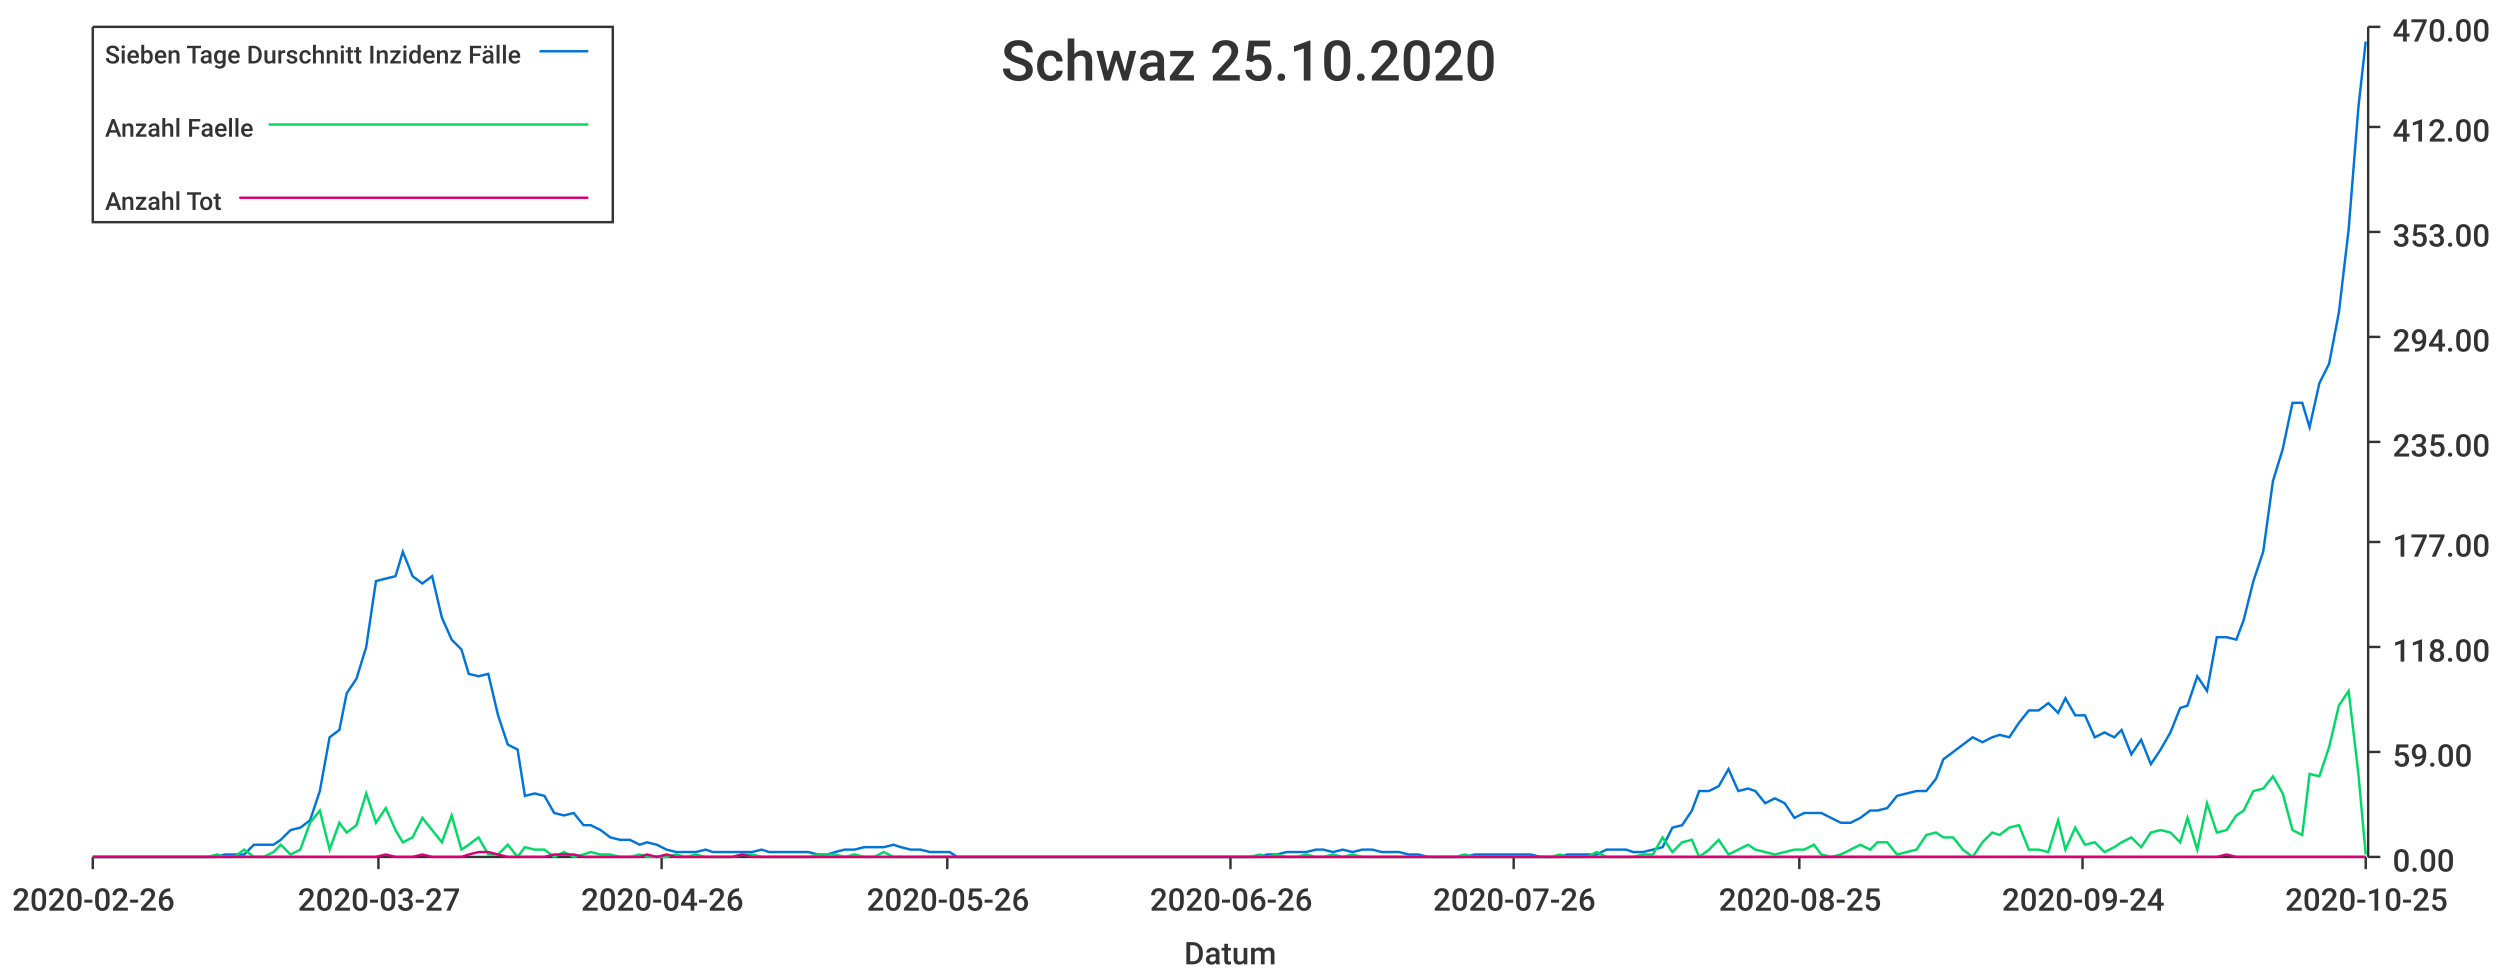
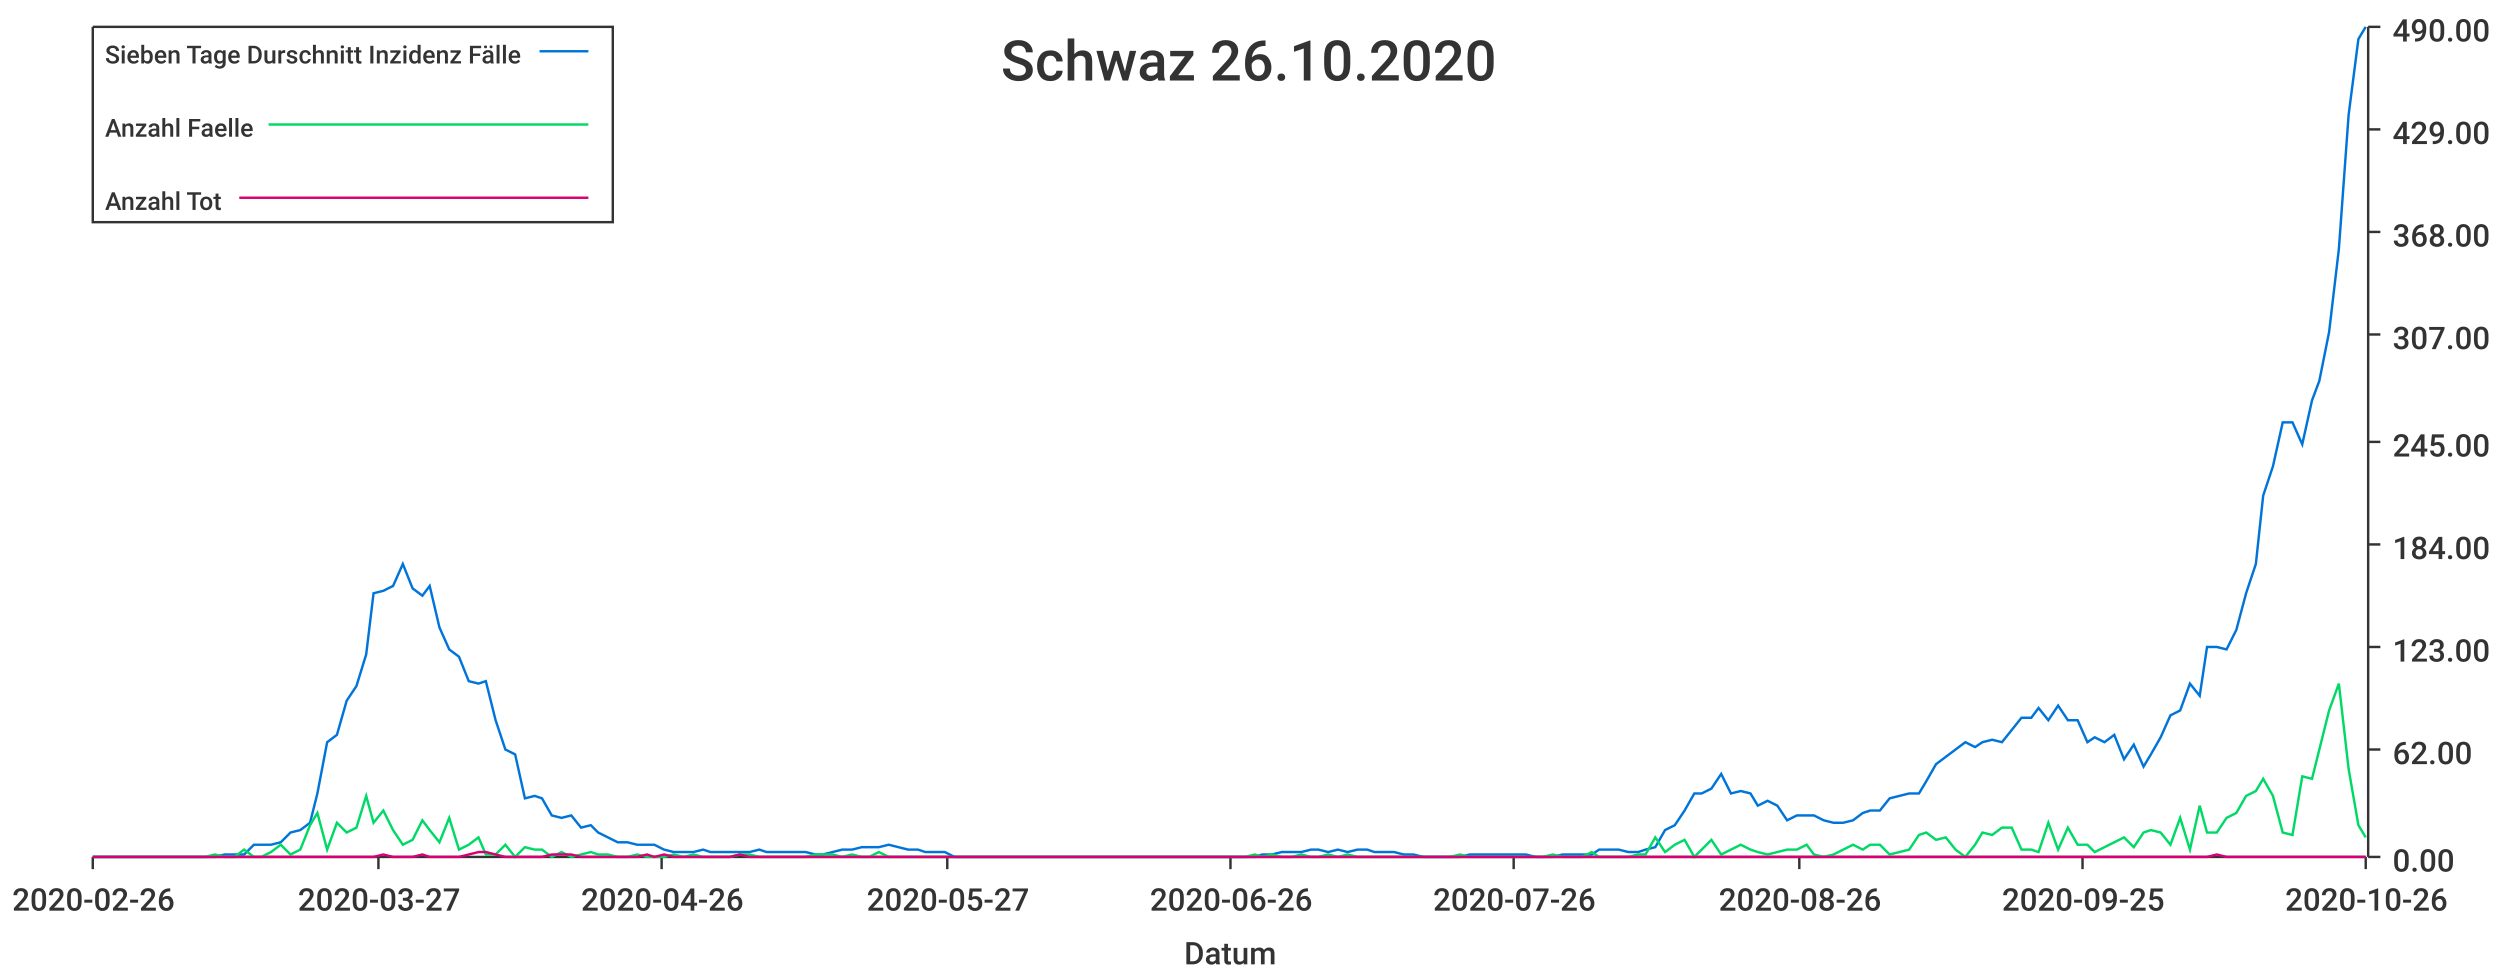
<svg xmlns="http://www.w3.org/2000/svg" width="1024" height="400">\n<path d="M 0 0 L 1024 0 L 1024 400 L 0 400 L 0 0" style="stroke-width:0;stroke:rgba(255,255,255,1.0);fill:rgba(255,255,255,1.0)" />
  <path d="M 38 11 L 969 11 L 969 351 L 38 351 L 38 11" style="stroke-width:0;stroke:rgba(255,255,255,1.0);fill:rgba(255,255,255,1.0)" />
  <path d="M 38 351 L 969 351" style="stroke-width:1;stroke:rgba(51,51,51,1.0);fill:none" />
  <path d="M 38 351 L 38 356" style="stroke-width:1;stroke:rgba(51,51,51,1.0);fill:none" />
  <text x="5" y="373" style="stroke-width:0;stroke:none;fill:rgba(51,51,51,1.0);font-size:12.8px;font-family:'Roboto Medium',sans-serif">2020-02-26</text>
  <path d="M 155 351 L 155 356" style="stroke-width:1;stroke:rgba(51,51,51,1.0);fill:none" />
  <text x="122" y="373" style="stroke-width:0;stroke:none;fill:rgba(51,51,51,1.0);font-size:12.8px;font-family:'Roboto Medium',sans-serif">2020-03-27</text>
  <path d="M 271 351 L 271 356" style="stroke-width:1;stroke:rgba(51,51,51,1.0);fill:none" />
  <text x="238" y="373" style="stroke-width:0;stroke:none;fill:rgba(51,51,51,1.0);font-size:12.8px;font-family:'Roboto Medium',sans-serif">2020-04-26</text>
  <path d="M 388 351 L 388 356" style="stroke-width:1;stroke:rgba(51,51,51,1.0);fill:none" />
-   <text x="355" y="373" style="stroke-width:0;stroke:none;fill:rgba(51,51,51,1.0);font-size:12.8px;font-family:'Roboto Medium',sans-serif">2020-05-26</text>
+   <text x="355" y="373" style="stroke-width:0;stroke:none;fill:rgba(51,51,51,1.0);font-size:12.8px;font-family:'Roboto Medium',sans-serif">2020-05-27</text>
  <path d="M 504 351 L 504 356" style="stroke-width:1;stroke:rgba(51,51,51,1.0);fill:none" />
  <text x="471" y="373" style="stroke-width:0;stroke:none;fill:rgba(51,51,51,1.0);font-size:12.8px;font-family:'Roboto Medium',sans-serif">2020-06-26</text>
  <path d="M 620 351 L 620 356" style="stroke-width:1;stroke:rgba(51,51,51,1.0);fill:none" />
  <text x="587" y="373" style="stroke-width:0;stroke:none;fill:rgba(51,51,51,1.0);font-size:12.8px;font-family:'Roboto Medium',sans-serif">2020-07-26</text>
  <path d="M 737 351 L 737 356" style="stroke-width:1;stroke:rgba(51,51,51,1.0);fill:none" />
-   <text x="704" y="373" style="stroke-width:0;stroke:none;fill:rgba(51,51,51,1.0);font-size:12.8px;font-family:'Roboto Medium',sans-serif">2020-08-25</text>
+   <text x="704" y="373" style="stroke-width:0;stroke:none;fill:rgba(51,51,51,1.0);font-size:12.8px;font-family:'Roboto Medium',sans-serif">2020-08-26</text>
  <path d="M 853 351 L 853 356" style="stroke-width:1;stroke:rgba(51,51,51,1.0);fill:none" />
-   <text x="820" y="373" style="stroke-width:0;stroke:none;fill:rgba(51,51,51,1.0);font-size:12.8px;font-family:'Roboto Medium',sans-serif">2020-09-24</text>
+   <text x="820" y="373" style="stroke-width:0;stroke:none;fill:rgba(51,51,51,1.0);font-size:12.8px;font-family:'Roboto Medium',sans-serif">2020-09-25</text>
  <path d="M 969 351 L 969 356" style="stroke-width:1;stroke:rgba(51,51,51,1.0);fill:none" />
-   <text x="936" y="373" style="stroke-width:0;stroke:none;fill:rgba(51,51,51,1.0);font-size:12.8px;font-family:'Roboto Medium',sans-serif">2020-10-25</text>
+   <text x="936" y="373" style="stroke-width:0;stroke:none;fill:rgba(51,51,51,1.0);font-size:12.8px;font-family:'Roboto Medium',sans-serif">2020-10-26</text>
  <text x="485" y="395" style="stroke-width:0;stroke:none;fill:rgba(51,51,51,1.0);font-size:12.8px;font-family:'Roboto Medium',sans-serif">Datum</text>
  <path d="M 970 351 L 970 11" style="stroke-width:1;stroke:rgba(51,51,51,1.0);fill:none" />
  <path d="M 970 351 L 975 351" style="stroke-width:1;stroke:rgba(51,51,51,1.0);fill:none" />
  <text x="980" y="357" style="stroke-width:0;stroke:none;fill:rgba(51,51,51,1.0);font-size:12.8px;font-family:'Roboto Medium',sans-serif">0.00</text>
-   <path d="M 970 308 L 975 308" style="stroke-width:1;stroke:rgba(51,51,51,1.0);fill:none" />
-   <text x="980" y="314" style="stroke-width:0;stroke:none;fill:rgba(51,51,51,1.0);font-size:12.8px;font-family:'Roboto Medium',sans-serif">59.00</text>
+   <path d="M 970 307 L 975 307" style="stroke-width:1;stroke:rgba(51,51,51,1.0);fill:none" />
+   <text x="980" y="313" style="stroke-width:0;stroke:none;fill:rgba(51,51,51,1.0);font-size:12.8px;font-family:'Roboto Medium',sans-serif">62.00</text>
  <path d="M 970 265 L 975 265" style="stroke-width:1;stroke:rgba(51,51,51,1.0);fill:none" />
-   <text x="980" y="271" style="stroke-width:0;stroke:none;fill:rgba(51,51,51,1.0);font-size:12.8px;font-family:'Roboto Medium',sans-serif">118.00</text>
-   <path d="M 970 222 L 975 222" style="stroke-width:1;stroke:rgba(51,51,51,1.0);fill:none" />
-   <text x="980" y="228" style="stroke-width:0;stroke:none;fill:rgba(51,51,51,1.0);font-size:12.8px;font-family:'Roboto Medium',sans-serif">177.00</text>
+   <text x="980" y="271" style="stroke-width:0;stroke:none;fill:rgba(51,51,51,1.0);font-size:12.8px;font-family:'Roboto Medium',sans-serif">123.00</text>
+   <path d="M 970 223 L 975 223" style="stroke-width:1;stroke:rgba(51,51,51,1.0);fill:none" />
+   <text x="980" y="229" style="stroke-width:0;stroke:none;fill:rgba(51,51,51,1.0);font-size:12.8px;font-family:'Roboto Medium',sans-serif">184.00</text>
  <path d="M 970 181 L 975 181" style="stroke-width:1;stroke:rgba(51,51,51,1.0);fill:none" />
-   <text x="980" y="187" style="stroke-width:0;stroke:none;fill:rgba(51,51,51,1.0);font-size:12.8px;font-family:'Roboto Medium',sans-serif">235.00</text>
-   <path d="M 970 138 L 975 138" style="stroke-width:1;stroke:rgba(51,51,51,1.0);fill:none" />
-   <text x="980" y="144" style="stroke-width:0;stroke:none;fill:rgba(51,51,51,1.0);font-size:12.8px;font-family:'Roboto Medium',sans-serif">294.00</text>
+   <text x="980" y="187" style="stroke-width:0;stroke:none;fill:rgba(51,51,51,1.0);font-size:12.8px;font-family:'Roboto Medium',sans-serif">245.00</text>
+   <path d="M 970 137 L 975 137" style="stroke-width:1;stroke:rgba(51,51,51,1.0);fill:none" />
+   <text x="980" y="143" style="stroke-width:0;stroke:none;fill:rgba(51,51,51,1.0);font-size:12.8px;font-family:'Roboto Medium',sans-serif">307.00</text>
  <path d="M 970 95 L 975 95" style="stroke-width:1;stroke:rgba(51,51,51,1.0);fill:none" />
-   <text x="980" y="101" style="stroke-width:0;stroke:none;fill:rgba(51,51,51,1.0);font-size:12.8px;font-family:'Roboto Medium',sans-serif">353.00</text>
-   <path d="M 970 52 L 975 52" style="stroke-width:1;stroke:rgba(51,51,51,1.0);fill:none" />
-   <text x="980" y="58" style="stroke-width:0;stroke:none;fill:rgba(51,51,51,1.0);font-size:12.8px;font-family:'Roboto Medium',sans-serif">412.00</text>
+   <text x="980" y="101" style="stroke-width:0;stroke:none;fill:rgba(51,51,51,1.0);font-size:12.8px;font-family:'Roboto Medium',sans-serif">368.00</text>
+   <path d="M 970 53 L 975 53" style="stroke-width:1;stroke:rgba(51,51,51,1.0);fill:none" />
+   <text x="980" y="59" style="stroke-width:0;stroke:none;fill:rgba(51,51,51,1.0);font-size:12.8px;font-family:'Roboto Medium',sans-serif">429.00</text>
  <path d="M 970 11 L 975 11" style="stroke-width:1;stroke:rgba(51,51,51,1.0);fill:none" />
-   <text x="980" y="17" style="stroke-width:0;stroke:none;fill:rgba(51,51,51,1.0);font-size:12.8px;font-family:'Roboto Medium',sans-serif">470.00</text>
-   <path d="M 38 351 L 42 351 L 46 351 L 50 351 L 54 351 L 58 351 L 62 351 L 65 351 L 69 351 L 73 351 L 77 351 L 81 351 L 85 351 L 89 351 L 92 350 L 96 350 L 100 350 L 104 346 L 108 346 L 112 346 L 115 344 L 119 340 L 123 339 L 127 336 L 131 324 L 135 302 L 139 299 L 142 284 L 146 278 L 150 265 L 154 238 L 158 237 L 162 236 L 165 226 L 169 236 L 173 239 L 177 236 L 181 253 L 185 262 L 189 266 L 192 276 L 196 277 L 200 276 L 204 293 L 208 305 L 212 307 L 215 326 L 219 325 L 223 326 L 227 333 L 231 334 L 235 333 L 239 338 L 242 338 L 246 340 L 250 343 L 254 344 L 258 344 L 262 346 L 265 345 L 269 346 L 273 348 L 277 349 L 281 349 L 285 349 L 289 348 L 292 349 L 296 349 L 300 349 L 304 349 L 308 349 L 312 348 L 315 349 L 319 349 L 323 349 L 327 349 L 331 349 L 335 350 L 339 350 L 342 349 L 346 348 L 350 348 L 354 347 L 358 347 L 362 347 L 366 346 L 369 347 L 373 348 L 377 348 L 381 349 L 385 349 L 389 349 L 392 351 L 396 351 L 400 351 L 404 351 L 408 351 L 412 351 L 416 351 L 419 351 L 423 351 L 427 351 L 431 351 L 435 351 L 439 351 L 442 351 L 446 351 L 450 351 L 454 351 L 458 351 L 462 351 L 466 351 L 469 351 L 473 351 L 477 351 L 481 351 L 485 351 L 489 351 L 492 351 L 496 351 L 500 351 L 504 351 L 508 351 L 512 351 L 516 351 L 519 350 L 523 350 L 527 349 L 531 349 L 535 349 L 539 348 L 542 348 L 546 349 L 550 348 L 554 349 L 558 348 L 562 348 L 566 349 L 569 349 L 573 349 L 577 350 L 581 350 L 585 351 L 589 351 L 592 351 L 596 351 L 600 351 L 604 350 L 608 350 L 612 350 L 616 350 L 619 350 L 623 350 L 627 350 L 631 351 L 635 351 L 639 351 L 642 350 L 646 350 L 650 350 L 654 350 L 658 348 L 662 348 L 666 348 L 669 349 L 673 349 L 677 348 L 681 347 L 685 339 L 689 338 L 693 332 L 696 324 L 700 324 L 704 322 L 708 315 L 712 324 L 716 323 L 719 324 L 723 329 L 727 327 L 731 329 L 735 335 L 739 333 L 743 333 L 746 333 L 750 335 L 754 337 L 758 337 L 762 335 L 766 332 L 769 332 L 773 331 L 777 326 L 781 325 L 785 324 L 789 324 L 793 319 L 796 311 L 800 308 L 804 305 L 808 302 L 812 304 L 816 302 L 819 301 L 823 302 L 827 296 L 831 291 L 835 291 L 839 288 L 843 292 L 846 286 L 850 293 L 854 293 L 858 302 L 862 300 L 866 302 L 869 299 L 873 309 L 877 303 L 881 313 L 885 307 L 889 300 L 893 290 L 896 289 L 900 277 L 904 283 L 908 261 L 912 261 L 916 262 L 919 254 L 923 238 L 927 226 L 931 197 L 935 184 L 939 165 L 943 165 L 946 175 L 950 157 L 954 149 L 958 128 L 962 94 L 966 44 L 969 17" style="stroke-width:1;stroke:rgba(0,116,217,1.0);fill:none" />
-   <path d="M 38 351 L 42 351 L 46 351 L 50 351 L 54 351 L 58 351 L 62 351 L 65 351 L 69 351 L 73 351 L 77 351 L 81 351 L 85 351 L 89 350 L 92 351 L 96 351 L 100 348 L 104 351 L 108 351 L 112 349 L 115 346 L 119 350 L 123 348 L 127 337 L 131 332 L 135 348 L 139 337 L 142 341 L 146 338 L 150 325 L 154 337 L 158 331 L 162 340 L 165 345 L 169 343 L 173 335 L 177 340 L 181 345 L 185 334 L 189 348 L 192 346 L 196 343 L 200 350 L 204 350 L 208 346 L 212 351 L 215 347 L 219 348 L 223 348 L 227 351 L 231 349 L 235 351 L 239 350 L 242 349 L 246 350 L 250 350 L 254 351 L 258 351 L 262 350 L 265 351 L 269 351 L 273 351 L 277 350 L 281 351 L 285 350 L 289 351 L 292 351 L 296 351 L 300 351 L 304 350 L 308 350 L 312 351 L 315 351 L 319 351 L 323 351 L 327 351 L 331 351 L 335 350 L 339 350 L 342 350 L 346 351 L 350 350 L 354 351 L 358 351 L 362 349 L 366 351 L 369 351 L 373 351 L 377 351 L 381 351 L 385 351 L 389 351 L 392 351 L 396 351 L 400 351 L 404 351 L 408 351 L 412 351 L 416 351 L 419 351 L 423 351 L 427 351 L 431 351 L 435 351 L 439 351 L 442 351 L 446 351 L 450 351 L 454 351 L 458 351 L 462 351 L 466 351 L 469 351 L 473 351 L 477 351 L 481 351 L 485 351 L 489 351 L 492 351 L 496 351 L 500 351 L 504 351 L 508 351 L 512 351 L 516 350 L 519 351 L 523 350 L 527 351 L 531 351 L 535 350 L 539 351 L 542 351 L 546 350 L 550 351 L 554 350 L 558 351 L 562 351 L 566 351 L 569 351 L 573 351 L 577 351 L 581 351 L 585 351 L 589 351 L 592 351 L 596 351 L 600 350 L 604 351 L 608 351 L 612 351 L 616 351 L 619 351 L 623 351 L 627 351 L 631 351 L 635 351 L 639 350 L 642 351 L 646 351 L 650 351 L 654 349 L 658 351 L 662 351 L 666 351 L 669 351 L 673 350 L 677 350 L 681 343 L 685 349 L 689 345 L 693 344 L 696 351 L 700 348 L 704 344 L 708 350 L 712 348 L 716 346 L 719 348 L 723 349 L 727 350 L 731 349 L 735 348 L 739 348 L 743 346 L 746 350 L 750 351 L 754 350 L 758 348 L 762 346 L 766 348 L 769 345 L 773 345 L 777 350 L 781 349 L 785 348 L 789 342 L 793 341 L 796 343 L 800 343 L 804 348 L 808 351 L 812 345 L 816 341 L 819 342 L 823 339 L 827 338 L 831 348 L 835 348 L 839 349 L 843 336 L 846 348 L 850 339 L 854 346 L 858 345 L 862 349 L 866 347 L 869 345 L 873 343 L 877 347 L 881 341 L 885 340 L 889 341 L 893 345 L 896 335 L 900 348 L 904 329 L 908 341 L 912 340 L 916 334 L 919 332 L 923 324 L 927 323 L 931 318 L 935 325 L 939 340 L 943 342 L 946 317 L 950 318 L 954 306 L 958 289 L 962 283 L 966 317 L 969 350" style="stroke-width:1;stroke:rgba(0,217,101,1.0);fill:none" />
-   <path d="M 38 351 L 42 351 L 46 351 L 50 351 L 54 351 L 58 351 L 62 351 L 65 351 L 69 351 L 73 351 L 77 351 L 81 351 L 85 351 L 89 351 L 92 351 L 96 351 L 100 351 L 104 351 L 108 351 L 112 351 L 115 351 L 119 351 L 123 351 L 127 351 L 131 351 L 135 351 L 139 351 L 142 351 L 146 351 L 150 351 L 154 351 L 158 350 L 162 351 L 165 351 L 169 351 L 173 350 L 177 351 L 181 351 L 185 351 L 189 351 L 192 350 L 196 349 L 200 349 L 204 350 L 208 351 L 212 351 L 215 351 L 219 351 L 223 351 L 227 350 L 231 350 L 235 350 L 239 351 L 242 351 L 246 351 L 250 351 L 254 351 L 258 351 L 262 351 L 265 350 L 269 351 L 273 350 L 277 351 L 281 351 L 285 351 L 289 351 L 292 351 L 296 351 L 300 351 L 304 350 L 308 351 L 312 351 L 315 351 L 319 351 L 323 351 L 327 351 L 331 351 L 335 351 L 339 351 L 342 351 L 346 351 L 350 351 L 354 351 L 358 351 L 362 351 L 366 351 L 369 351 L 373 351 L 377 351 L 381 351 L 385 351 L 389 351 L 392 351 L 396 351 L 400 351 L 404 351 L 408 351 L 412 351 L 416 351 L 419 351 L 423 351 L 427 351 L 431 351 L 435 351 L 439 351 L 442 351 L 446 351 L 450 351 L 454 351 L 458 351 L 462 351 L 466 351 L 469 351 L 473 351 L 477 351 L 481 351 L 485 351 L 489 351 L 492 351 L 496 351 L 500 351 L 504 351 L 508 351 L 512 351 L 516 351 L 519 351 L 523 351 L 527 351 L 531 351 L 535 351 L 539 351 L 542 351 L 546 351 L 550 351 L 554 351 L 558 351 L 562 351 L 566 351 L 569 351 L 573 351 L 577 351 L 581 351 L 585 351 L 589 351 L 592 351 L 596 351 L 600 351 L 604 351 L 608 351 L 612 351 L 616 351 L 619 351 L 623 351 L 627 351 L 631 351 L 635 351 L 639 351 L 642 351 L 646 351 L 650 351 L 654 351 L 658 351 L 662 351 L 666 351 L 669 351 L 673 351 L 677 351 L 681 351 L 685 351 L 689 351 L 693 351 L 696 351 L 700 351 L 704 351 L 708 351 L 712 351 L 716 351 L 719 351 L 723 351 L 727 351 L 731 351 L 735 351 L 739 351 L 743 351 L 746 351 L 750 351 L 754 351 L 758 351 L 762 351 L 766 351 L 769 351 L 773 351 L 777 351 L 781 351 L 785 351 L 789 351 L 793 351 L 796 351 L 800 351 L 804 351 L 808 351 L 812 351 L 816 351 L 819 351 L 823 351 L 827 351 L 831 351 L 835 351 L 839 351 L 843 351 L 846 351 L 850 351 L 854 351 L 858 351 L 862 351 L 866 351 L 869 351 L 873 351 L 877 351 L 881 351 L 885 351 L 889 351 L 893 351 L 896 351 L 900 351 L 904 351 L 908 351 L 912 350 L 916 351 L 919 351 L 923 351 L 927 351 L 931 351 L 935 351 L 939 351 L 943 351 L 946 351 L 950 351 L 954 351 L 958 351 L 962 351 L 966 351 L 969 351" style="stroke-width:1;stroke:rgba(217,0,116,1.0);fill:none" />
-   <text x="410" y="33" style="stroke-width:0;stroke:none;fill:rgba(51,51,51,1.0);font-size:23.0px;font-family:'Roboto Medium',sans-serif">Schwaz 25.10.2020</text>
+   <text x="980" y="17" style="stroke-width:0;stroke:none;fill:rgba(51,51,51,1.0);font-size:12.8px;font-family:'Roboto Medium',sans-serif">490.00</text>
+   <path d="M 38 351 L 42 351 L 46 351 L 50 351 L 54 351 L 58 351 L 61 351 L 65 351 L 69 351 L 73 351 L 77 351 L 81 351 L 84 351 L 88 351 L 92 350 L 96 350 L 100 350 L 104 346 L 107 346 L 111 346 L 115 345 L 119 341 L 123 340 L 127 337 L 130 325 L 134 304 L 138 301 L 142 287 L 146 281 L 150 268 L 153 243 L 157 242 L 161 240 L 165 231 L 169 241 L 173 244 L 176 240 L 180 257 L 184 266 L 188 269 L 192 279 L 196 280 L 199 279 L 203 295 L 207 307 L 211 309 L 215 327 L 219 326 L 222 327 L 226 334 L 230 335 L 234 334 L 238 339 L 242 338 L 245 341 L 249 343 L 253 345 L 257 345 L 261 346 L 265 346 L 268 346 L 272 348 L 276 349 L 280 349 L 284 349 L 288 348 L 291 349 L 295 349 L 299 349 L 303 349 L 307 349 L 311 348 L 314 349 L 318 349 L 322 349 L 326 349 L 330 349 L 334 350 L 337 350 L 341 349 L 345 348 L 349 348 L 353 347 L 356 347 L 360 347 L 364 346 L 368 347 L 372 348 L 376 348 L 379 349 L 383 349 L 387 349 L 391 351 L 395 351 L 399 351 L 402 351 L 406 351 L 410 351 L 414 351 L 418 351 L 422 351 L 425 351 L 429 351 L 433 351 L 437 351 L 441 351 L 445 351 L 448 351 L 452 351 L 456 351 L 460 351 L 464 351 L 468 351 L 471 351 L 475 351 L 479 351 L 483 351 L 487 351 L 491 351 L 494 351 L 498 351 L 502 351 L 506 351 L 510 351 L 514 351 L 517 350 L 521 350 L 525 349 L 529 349 L 533 349 L 537 348 L 540 348 L 544 349 L 548 348 L 552 349 L 556 348 L 560 348 L 563 349 L 567 349 L 571 349 L 575 350 L 579 350 L 583 351 L 586 351 L 590 351 L 594 351 L 598 351 L 602 350 L 606 350 L 609 350 L 613 350 L 617 350 L 621 350 L 625 350 L 629 351 L 632 351 L 636 351 L 640 350 L 644 350 L 648 350 L 652 350 L 655 348 L 659 348 L 663 348 L 667 349 L 671 349 L 674 348 L 678 347 L 682 340 L 686 338 L 690 332 L 694 325 L 697 325 L 701 323 L 705 317 L 709 325 L 713 324 L 717 325 L 720 330 L 724 328 L 728 330 L 732 336 L 736 334 L 740 334 L 743 334 L 747 336 L 751 337 L 755 337 L 759 336 L 763 333 L 766 332 L 770 332 L 774 327 L 778 326 L 782 325 L 786 325 L 789 320 L 793 313 L 797 310 L 801 307 L 805 304 L 809 306 L 812 304 L 816 303 L 820 304 L 824 299 L 828 294 L 832 294 L 835 290 L 839 295 L 843 289 L 847 295 L 851 295 L 855 304 L 858 302 L 862 304 L 866 301 L 870 311 L 874 305 L 878 314 L 881 309 L 885 302 L 889 293 L 893 291 L 897 280 L 901 285 L 904 265 L 908 265 L 912 266 L 916 258 L 920 243 L 924 231 L 927 203 L 931 191 L 935 173 L 939 173 L 943 182 L 947 164 L 950 156 L 954 136 L 958 102 L 962 47 L 966 16 L 969 11" style="stroke-width:1;stroke:rgba(0,116,217,1.0);fill:none" />
+   <path d="M 38 351 L 42 351 L 46 351 L 50 351 L 54 351 L 58 351 L 61 351 L 65 351 L 69 351 L 73 351 L 77 351 L 81 351 L 84 351 L 88 350 L 92 351 L 96 351 L 100 348 L 104 351 L 107 351 L 111 349 L 115 346 L 119 350 L 123 348 L 127 338 L 130 333 L 134 348 L 138 337 L 142 341 L 146 339 L 150 326 L 153 337 L 157 332 L 161 340 L 165 346 L 169 344 L 173 336 L 176 340 L 180 345 L 184 335 L 188 348 L 192 346 L 196 343 L 199 350 L 203 350 L 207 346 L 211 351 L 215 347 L 219 348 L 222 348 L 226 351 L 230 349 L 234 351 L 238 350 L 242 349 L 245 350 L 249 350 L 253 351 L 257 351 L 261 350 L 265 351 L 268 351 L 272 351 L 276 350 L 280 351 L 284 350 L 288 351 L 291 351 L 295 351 L 299 351 L 303 350 L 307 350 L 311 351 L 314 351 L 318 351 L 322 351 L 326 351 L 330 351 L 334 350 L 337 350 L 341 350 L 345 351 L 349 350 L 353 351 L 356 351 L 360 349 L 364 351 L 368 351 L 372 351 L 376 351 L 379 351 L 383 351 L 387 351 L 391 351 L 395 351 L 399 351 L 402 351 L 406 351 L 410 351 L 414 351 L 418 351 L 422 351 L 425 351 L 429 351 L 433 351 L 437 351 L 441 351 L 445 351 L 448 351 L 452 351 L 456 351 L 460 351 L 464 351 L 468 351 L 471 351 L 475 351 L 479 351 L 483 351 L 487 351 L 491 351 L 494 351 L 498 351 L 502 351 L 506 351 L 510 351 L 514 350 L 517 351 L 521 350 L 525 351 L 529 351 L 533 350 L 537 351 L 540 351 L 544 350 L 548 351 L 552 350 L 556 351 L 560 351 L 563 351 L 567 351 L 571 351 L 575 351 L 579 351 L 583 351 L 586 351 L 590 351 L 594 351 L 598 350 L 602 351 L 606 351 L 609 351 L 613 351 L 617 351 L 621 351 L 625 351 L 629 351 L 632 351 L 636 350 L 640 351 L 644 351 L 648 351 L 652 349 L 655 351 L 659 351 L 663 351 L 667 351 L 671 350 L 674 350 L 678 343 L 682 349 L 686 346 L 690 344 L 694 351 L 697 348 L 701 344 L 705 350 L 709 348 L 713 346 L 717 348 L 720 349 L 724 350 L 728 349 L 732 348 L 736 348 L 740 346 L 743 350 L 747 351 L 751 350 L 755 348 L 759 346 L 763 348 L 766 346 L 770 346 L 774 350 L 778 349 L 782 348 L 786 342 L 789 341 L 793 344 L 797 343 L 801 348 L 805 351 L 809 346 L 812 341 L 816 342 L 820 339 L 824 339 L 828 348 L 832 348 L 835 349 L 839 337 L 843 348 L 847 339 L 851 346 L 855 346 L 858 349 L 862 347 L 866 345 L 870 343 L 874 347 L 878 341 L 881 340 L 885 341 L 889 346 L 893 335 L 897 348 L 901 330 L 904 341 L 908 341 L 912 335 L 916 333 L 920 326 L 924 324 L 927 319 L 931 326 L 935 341 L 939 342 L 943 318 L 947 319 L 950 307 L 954 291 L 958 280 L 962 315 L 966 338 L 969 343" style="stroke-width:1;stroke:rgba(0,217,101,1.0);fill:none" />
+   <path d="M 38 351 L 42 351 L 46 351 L 50 351 L 54 351 L 58 351 L 61 351 L 65 351 L 69 351 L 73 351 L 77 351 L 81 351 L 84 351 L 88 351 L 92 351 L 96 351 L 100 351 L 104 351 L 107 351 L 111 351 L 115 351 L 119 351 L 123 351 L 127 351 L 130 351 L 134 351 L 138 351 L 142 351 L 146 351 L 150 351 L 153 351 L 157 350 L 161 351 L 165 351 L 169 351 L 173 350 L 176 351 L 180 351 L 184 351 L 188 351 L 192 350 L 196 349 L 199 349 L 203 350 L 207 351 L 211 351 L 215 351 L 219 351 L 222 351 L 226 350 L 230 350 L 234 350 L 238 351 L 242 351 L 245 351 L 249 351 L 253 351 L 257 351 L 261 351 L 265 350 L 268 351 L 272 350 L 276 351 L 280 351 L 284 351 L 288 351 L 291 351 L 295 351 L 299 351 L 303 350 L 307 351 L 311 351 L 314 351 L 318 351 L 322 351 L 326 351 L 330 351 L 334 351 L 337 351 L 341 351 L 345 351 L 349 351 L 353 351 L 356 351 L 360 351 L 364 351 L 368 351 L 372 351 L 376 351 L 379 351 L 383 351 L 387 351 L 391 351 L 395 351 L 399 351 L 402 351 L 406 351 L 410 351 L 414 351 L 418 351 L 422 351 L 425 351 L 429 351 L 433 351 L 437 351 L 441 351 L 445 351 L 448 351 L 452 351 L 456 351 L 460 351 L 464 351 L 468 351 L 471 351 L 475 351 L 479 351 L 483 351 L 487 351 L 491 351 L 494 351 L 498 351 L 502 351 L 506 351 L 510 351 L 514 351 L 517 351 L 521 351 L 525 351 L 529 351 L 533 351 L 537 351 L 540 351 L 544 351 L 548 351 L 552 351 L 556 351 L 560 351 L 563 351 L 567 351 L 571 351 L 575 351 L 579 351 L 583 351 L 586 351 L 590 351 L 594 351 L 598 351 L 602 351 L 606 351 L 609 351 L 613 351 L 617 351 L 621 351 L 625 351 L 629 351 L 632 351 L 636 351 L 640 351 L 644 351 L 648 351 L 652 351 L 655 351 L 659 351 L 663 351 L 667 351 L 671 351 L 674 351 L 678 351 L 682 351 L 686 351 L 690 351 L 694 351 L 697 351 L 701 351 L 705 351 L 709 351 L 713 351 L 717 351 L 720 351 L 724 351 L 728 351 L 732 351 L 736 351 L 740 351 L 743 351 L 747 351 L 751 351 L 755 351 L 759 351 L 763 351 L 766 351 L 770 351 L 774 351 L 778 351 L 782 351 L 786 351 L 789 351 L 793 351 L 797 351 L 801 351 L 805 351 L 809 351 L 812 351 L 816 351 L 820 351 L 824 351 L 828 351 L 832 351 L 835 351 L 839 351 L 843 351 L 847 351 L 851 351 L 855 351 L 858 351 L 862 351 L 866 351 L 870 351 L 874 351 L 878 351 L 881 351 L 885 351 L 889 351 L 893 351 L 897 351 L 901 351 L 904 351 L 908 350 L 912 351 L 916 351 L 920 351 L 924 351 L 927 351 L 931 351 L 935 351 L 939 351 L 943 351 L 947 351 L 950 351 L 954 351 L 958 351 L 962 351 L 966 351 L 969 351" style="stroke-width:1;stroke:rgba(217,0,116,1.0);fill:none" />
+   <text x="410" y="33" style="stroke-width:0;stroke:none;fill:rgba(51,51,51,1.0);font-size:23.0px;font-family:'Roboto Medium',sans-serif">Schwaz 26.10.2020</text>
  <path d="M 38 11 L 251 11 L 251 91 L 38 91 L 38 11" style="stroke-width:1;stroke:rgba(51,51,51,1.0);fill:rgba(255,255,255,1.0)" />
  <text x="43" y="26" style="stroke-width:0;stroke:none;fill:rgba(51,51,51,1.0);font-size:10.2px;font-family:'Roboto Medium',sans-serif">Sieben Tage Durschnitt Inzidenz Fälle</text>
  <path d="M 221 21 L 241 21" style="stroke-width:1;stroke:rgba(0,116,217,1.0);fill:none" />
  <text x="43" y="56" style="stroke-width:0;stroke:none;fill:rgba(51,51,51,1.0);font-size:10.2px;font-family:'Roboto Medium',sans-serif">Anzahl Faelle</text>
  <path d="M 110 51 L 241 51" style="stroke-width:1;stroke:rgba(0,217,101,1.0);fill:none" />
  <text x="43" y="86" style="stroke-width:0;stroke:none;fill:rgba(51,51,51,1.0);font-size:10.2px;font-family:'Roboto Medium',sans-serif">Anzahl Tot</text>
  <path d="M 98 81 L 241 81" style="stroke-width:1;stroke:rgba(217,0,116,1.0);fill:none" />
</svg>
